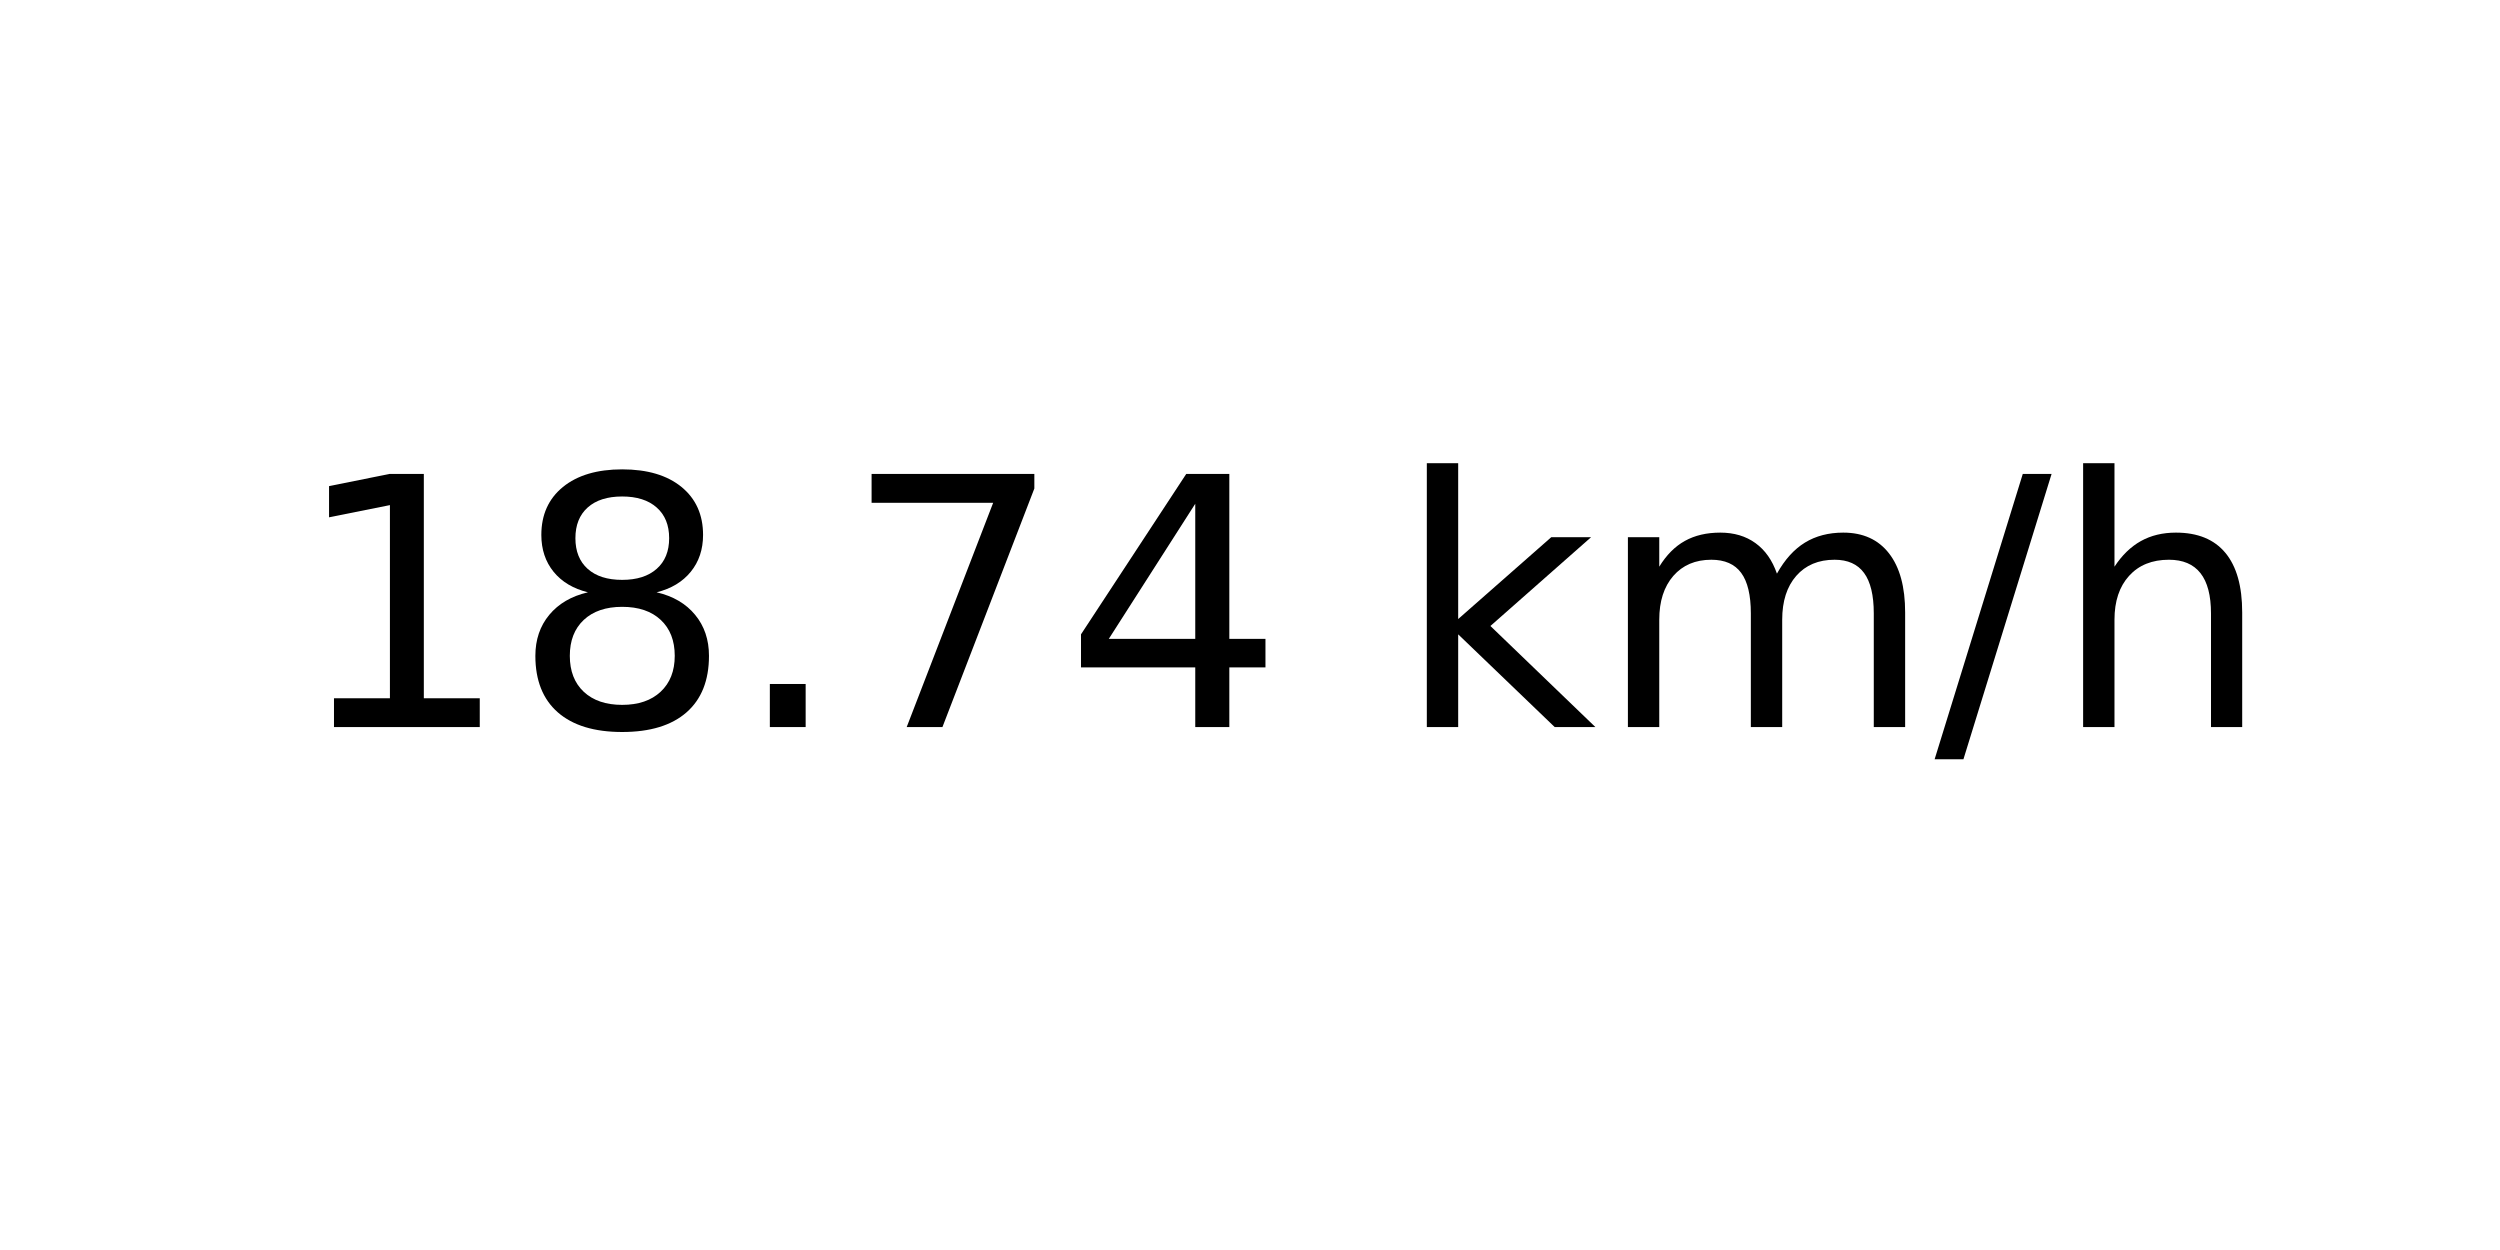
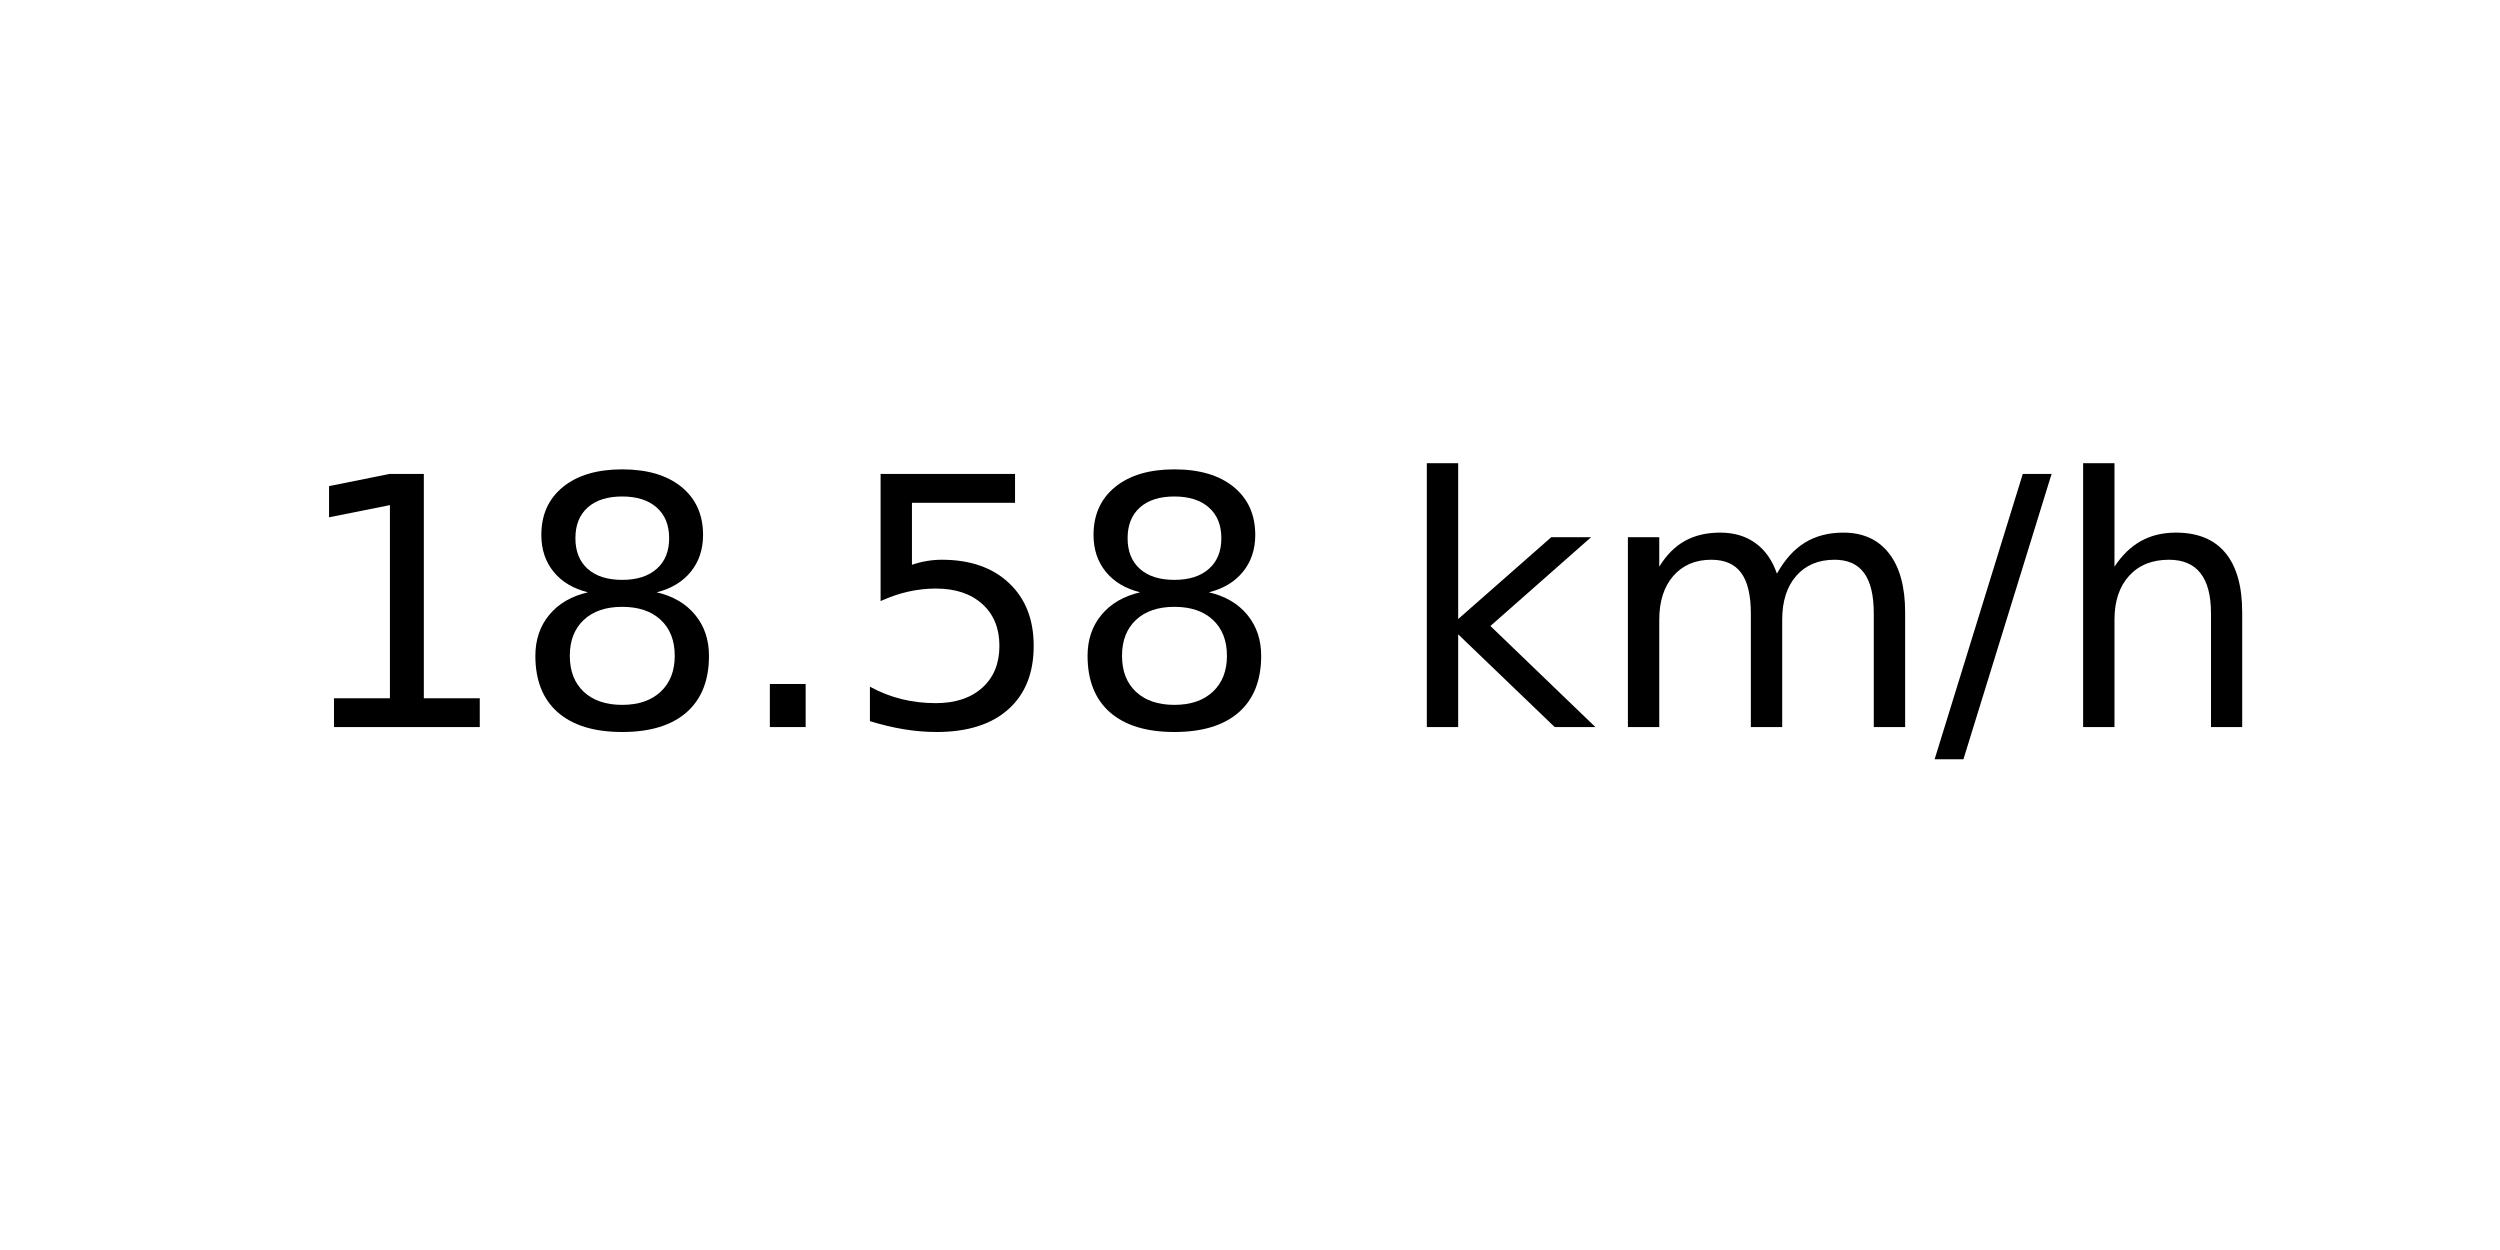
<svg xmlns="http://www.w3.org/2000/svg" xmlns:xlink="http://www.w3.org/1999/xlink" width="72pt" height="36pt" viewBox="0 0 72 36" version="1.1">
  <defs>
    <style type="text/css">*{stroke-linejoin: round; stroke-linecap: butt}</style>
  </defs>
  <g id="figure_1">
    <g id="axes_1">
      <g id="text_1">
        <g transform="translate(8.378125 20.93937) scale(0.1 -0.1)">
          <defs>
            <path id="DejaVuSans-31" d="M 794 531  L 1825 531  L 1825 4091  L 703 3866  L 703 4441  L 1819 4666  L 2450 4666  L 2450 531  L 3481 531  L 3481 0  L 794 0  L 794 531  z " transform="scale(0.015625)" />
            <path id="DejaVuSans-38" d="M 2034 2216  Q 1584 2216 1326 1975  Q 1069 1734 1069 1313  Q 1069 891 1326 650  Q 1584 409 2034 409  Q 2484 409 2743 651  Q 3003 894 3003 1313  Q 3003 1734 2745 1975  Q 2488 2216 2034 2216  z M 1403 2484  Q 997 2584 770 2862  Q 544 3141 544 3541  Q 544 4100 942 4425  Q 1341 4750 2034 4750  Q 2731 4750 3128 4425  Q 3525 4100 3525 3541  Q 3525 3141 3298 2862  Q 3072 2584 2669 2484  Q 3125 2378 3379 2068  Q 3634 1759 3634 1313  Q 3634 634 3220 271  Q 2806 -91 2034 -91  Q 1263 -91 848 271  Q 434 634 434 1313  Q 434 1759 690 2068  Q 947 2378 1403 2484  z M 1172 3481  Q 1172 3119 1398 2916  Q 1625 2713 2034 2713  Q 2441 2713 2670 2916  Q 2900 3119 2900 3481  Q 2900 3844 2670 4047  Q 2441 4250 2034 4250  Q 1625 4250 1398 4047  Q 1172 3844 1172 3481  z " transform="scale(0.015625)" />
            <path id="DejaVuSans-2e" d="M 684 794  L 1344 794  L 1344 0  L 684 0  L 684 794  z " transform="scale(0.015625)" />
-             <path id="DejaVuSans-37" d="M 525 4666  L 3525 4666  L 3525 4397  L 1831 0  L 1172 0  L 2766 4134  L 525 4134  L 525 4666  z " transform="scale(0.015625)" />
-             <path id="DejaVuSans-34" d="M 2419 4116  L 825 1625  L 2419 1625  L 2419 4116  z M 2253 4666  L 3047 4666  L 3047 1625  L 3713 1625  L 3713 1100  L 3047 1100  L 3047 0  L 2419 0  L 2419 1100  L 313 1100  L 313 1709  L 2253 4666  z " transform="scale(0.015625)" />
+             <path id="DejaVuSans-35" d="M 691 4666  L 3169 4666  L 3169 4134  L 1269 4134  L 1269 2991  Q 1406 3038 1543 3061  Q 1681 3084 1819 3084  Q 2600 3084 3056 2656  Q 3513 2228 3513 1497  Q 3513 744 3044 326  Q 2575 -91 1722 -91  Q 1428 -91 1123 -41  Q 819 9 494 109  L 494 744  Q 775 591 1075 516  Q 1375 441 1709 441  Q 2250 441 2565 725  Q 2881 1009 2881 1497  Q 2881 1984 2565 2268  Q 2250 2553 1709 2553  Q 1456 2553 1204 2497  Q 953 2441 691 2322  L 691 4666  z " transform="scale(0.015625)" />
            <path id="DejaVuSans-20" transform="scale(0.015625)" />
            <path id="DejaVuSans-6b" d="M 581 4863  L 1159 4863  L 1159 1991  L 2875 3500  L 3609 3500  L 1753 1863  L 3688 0  L 2938 0  L 1159 1709  L 1159 0  L 581 0  L 581 4863  z " transform="scale(0.015625)" />
            <path id="DejaVuSans-6d" d="M 3328 2828  Q 3544 3216 3844 3400  Q 4144 3584 4550 3584  Q 5097 3584 5394 3201  Q 5691 2819 5691 2113  L 5691 0  L 5113 0  L 5113 2094  Q 5113 2597 4934 2840  Q 4756 3084 4391 3084  Q 3944 3084 3684 2787  Q 3425 2491 3425 1978  L 3425 0  L 2847 0  L 2847 2094  Q 2847 2600 2669 2842  Q 2491 3084 2119 3084  Q 1678 3084 1418 2786  Q 1159 2488 1159 1978  L 1159 0  L 581 0  L 581 3500  L 1159 3500  L 1159 2956  Q 1356 3278 1631 3431  Q 1906 3584 2284 3584  Q 2666 3584 2933 3390  Q 3200 3197 3328 2828  z " transform="scale(0.015625)" />
            <path id="DejaVuSans-2f" d="M 1625 4666  L 2156 4666  L 531 -594  L 0 -594  L 1625 4666  z " transform="scale(0.015625)" />
            <path id="DejaVuSans-68" d="M 3513 2113  L 3513 0  L 2938 0  L 2938 2094  Q 2938 2591 2744 2837  Q 2550 3084 2163 3084  Q 1697 3084 1428 2787  Q 1159 2491 1159 1978  L 1159 0  L 581 0  L 581 4863  L 1159 4863  L 1159 2956  Q 1366 3272 1645 3428  Q 1925 3584 2291 3584  Q 2894 3584 3203 3211  Q 3513 2838 3513 2113  z " transform="scale(0.015625)" />
          </defs>
          <use xlink:href="#DejaVuSans-31" />
          <use xlink:href="#DejaVuSans-38" x="63.623" />
          <use xlink:href="#DejaVuSans-2e" x="127.246" />
-           <use xlink:href="#DejaVuSans-37" x="159.033" />
-           <use xlink:href="#DejaVuSans-34" x="222.656" />
+           <use xlink:href="#DejaVuSans-35" x="159.033" />
+           <use xlink:href="#DejaVuSans-38" x="222.656" />
          <use xlink:href="#DejaVuSans-20" x="286.279" />
          <use xlink:href="#DejaVuSans-6b" x="318.066" />
          <use xlink:href="#DejaVuSans-6d" x="375.977" />
          <use xlink:href="#DejaVuSans-2f" x="473.389" />
          <use xlink:href="#DejaVuSans-68" x="507.08" />
        </g>
      </g>
    </g>
  </g>
</svg>
